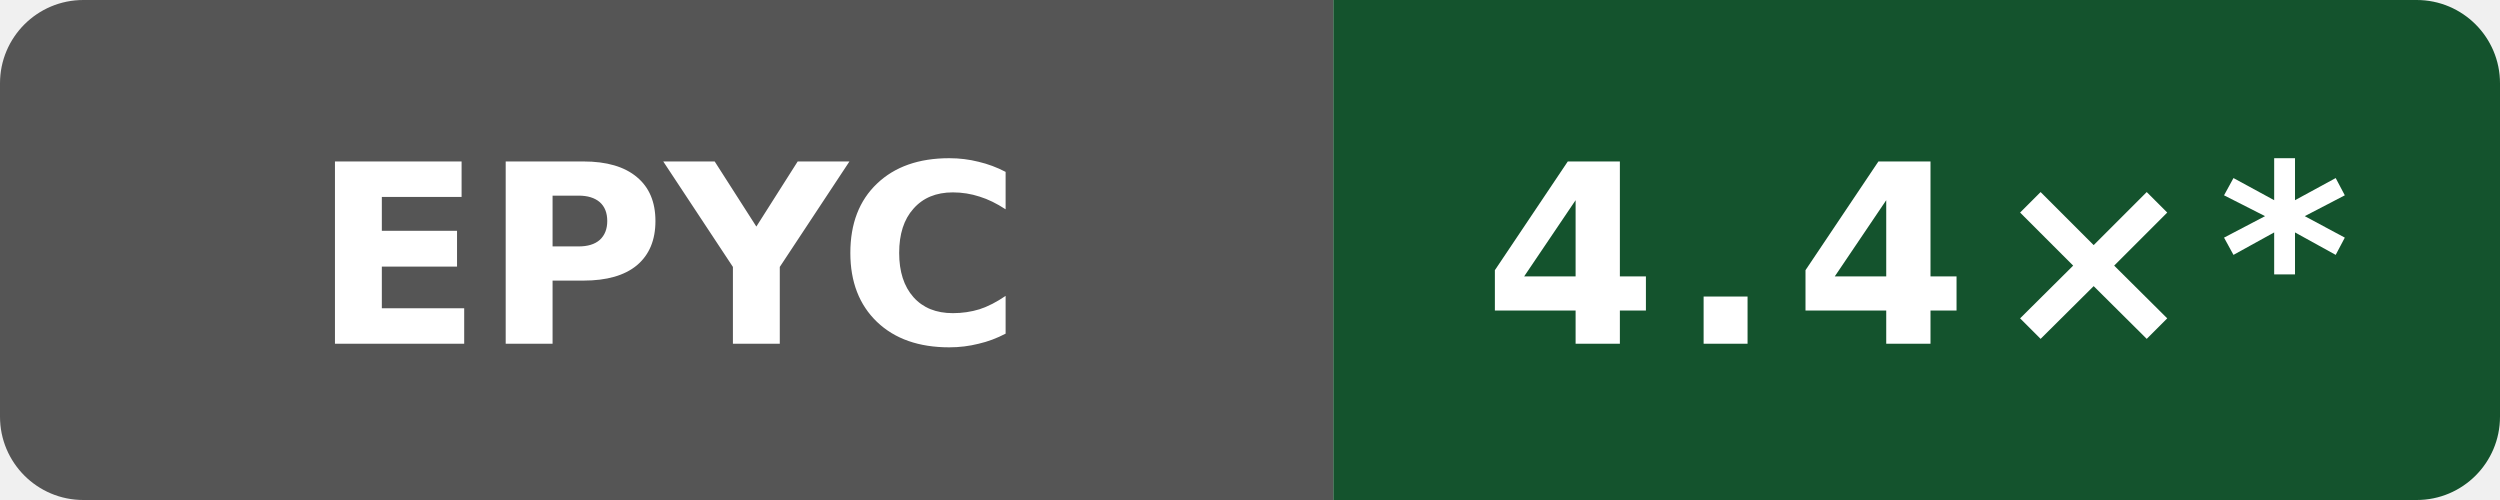
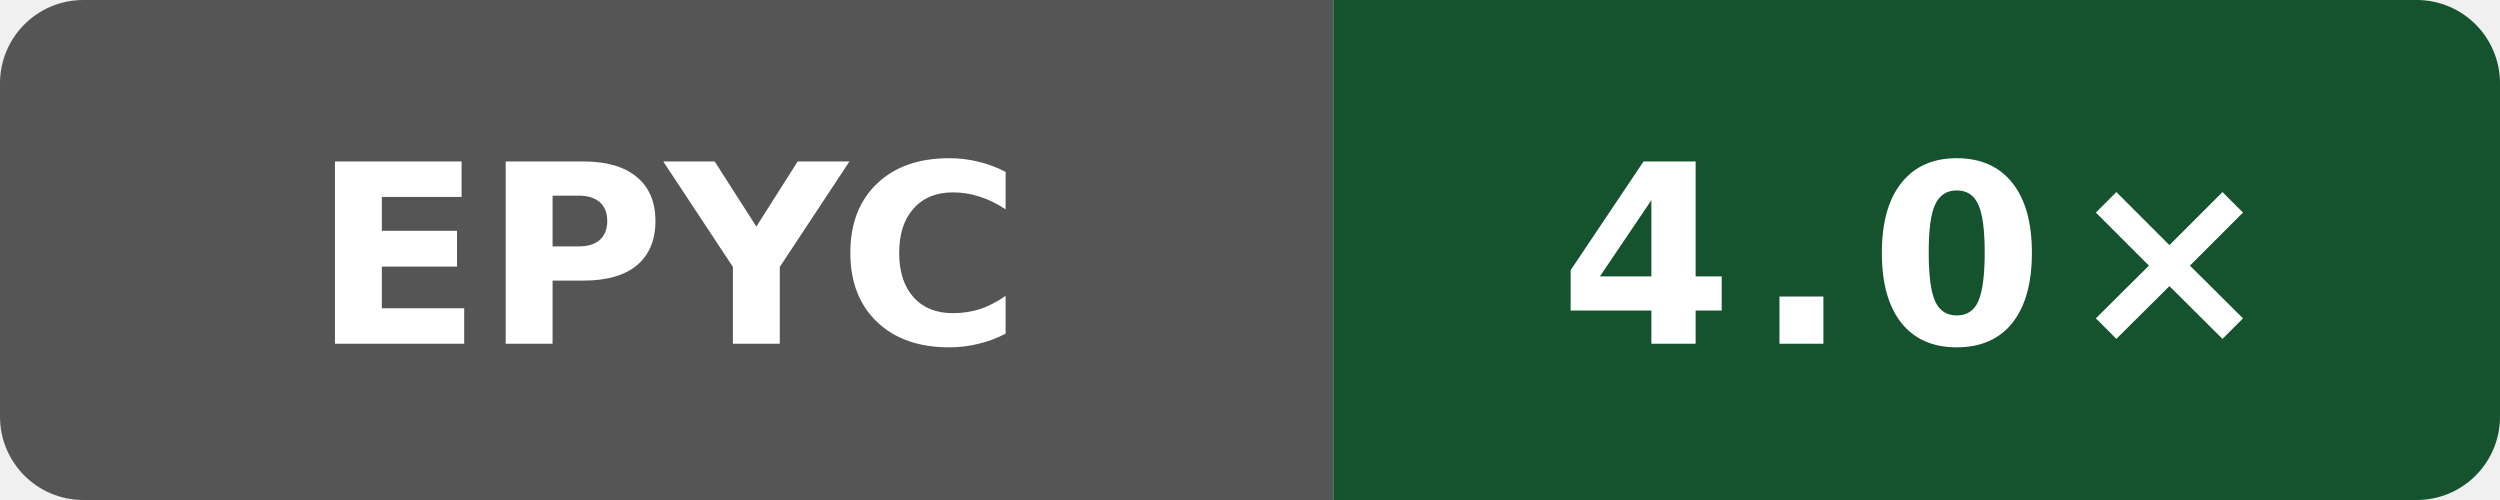
- <svg xmlns="http://www.w3.org/2000/svg" data-original-label="self compile speed vs clang" data-original-message="4.4×" width="120" height="24" viewBox="0 0 120 24" role="img" aria-label="self compile speed vs clang; AMD EPYC 7763 64-Core Processor; measured 9ed2f1eea641727dd56efede0b4ca09c045e9f7f; 21 commits behind main: 4.4×*">
+ <svg xmlns="http://www.w3.org/2000/svg" data-original-label="self compile speed vs clang" data-original-message="4.0×" width="120" height="24" viewBox="0 0 120 24" role="img" aria-label="self compile speed vs clang; AMD EPYC 9V74 80-Core Processor; measured e09af8489d07ffc3f9d61676d298292ae7b4df5d; 0 commits behind main: 4.0×">
  <defs>
    <clipPath id="badge">
      <rect width="120" height="24" rx="4" />
    </clipPath>
  </defs>
  <g clip-path="url(#badge)">
    <rect width="64" height="24" fill="#555" />
    <rect x="64" width="56" height="24" fill="#14532d" />
  </g>
  <text x="32" y="16.5" fill="#fff" text-anchor="middle" font-family="Verdana,Geneva,DejaVu Sans,sans-serif" font-size="12" font-weight="700" textLength="31" lengthAdjust="spacingAndGlyphs">EPYC</text>
-   <text x="92" y="16.5" fill="#fff" text-anchor="middle" font-family="Verdana,Geneva,DejaVu Sans,sans-serif" font-size="12" font-weight="700" letter-spacing="1" textLength="39" lengthAdjust="spacingAndGlyphs">4.4×*</text>
+   <text x="92" y="16.5" fill="#fff" text-anchor="middle" font-family="Verdana,Geneva,DejaVu Sans,sans-serif" font-size="12" font-weight="700" letter-spacing="1" textLength="31" lengthAdjust="spacingAndGlyphs">4.0×</text>
</svg>
